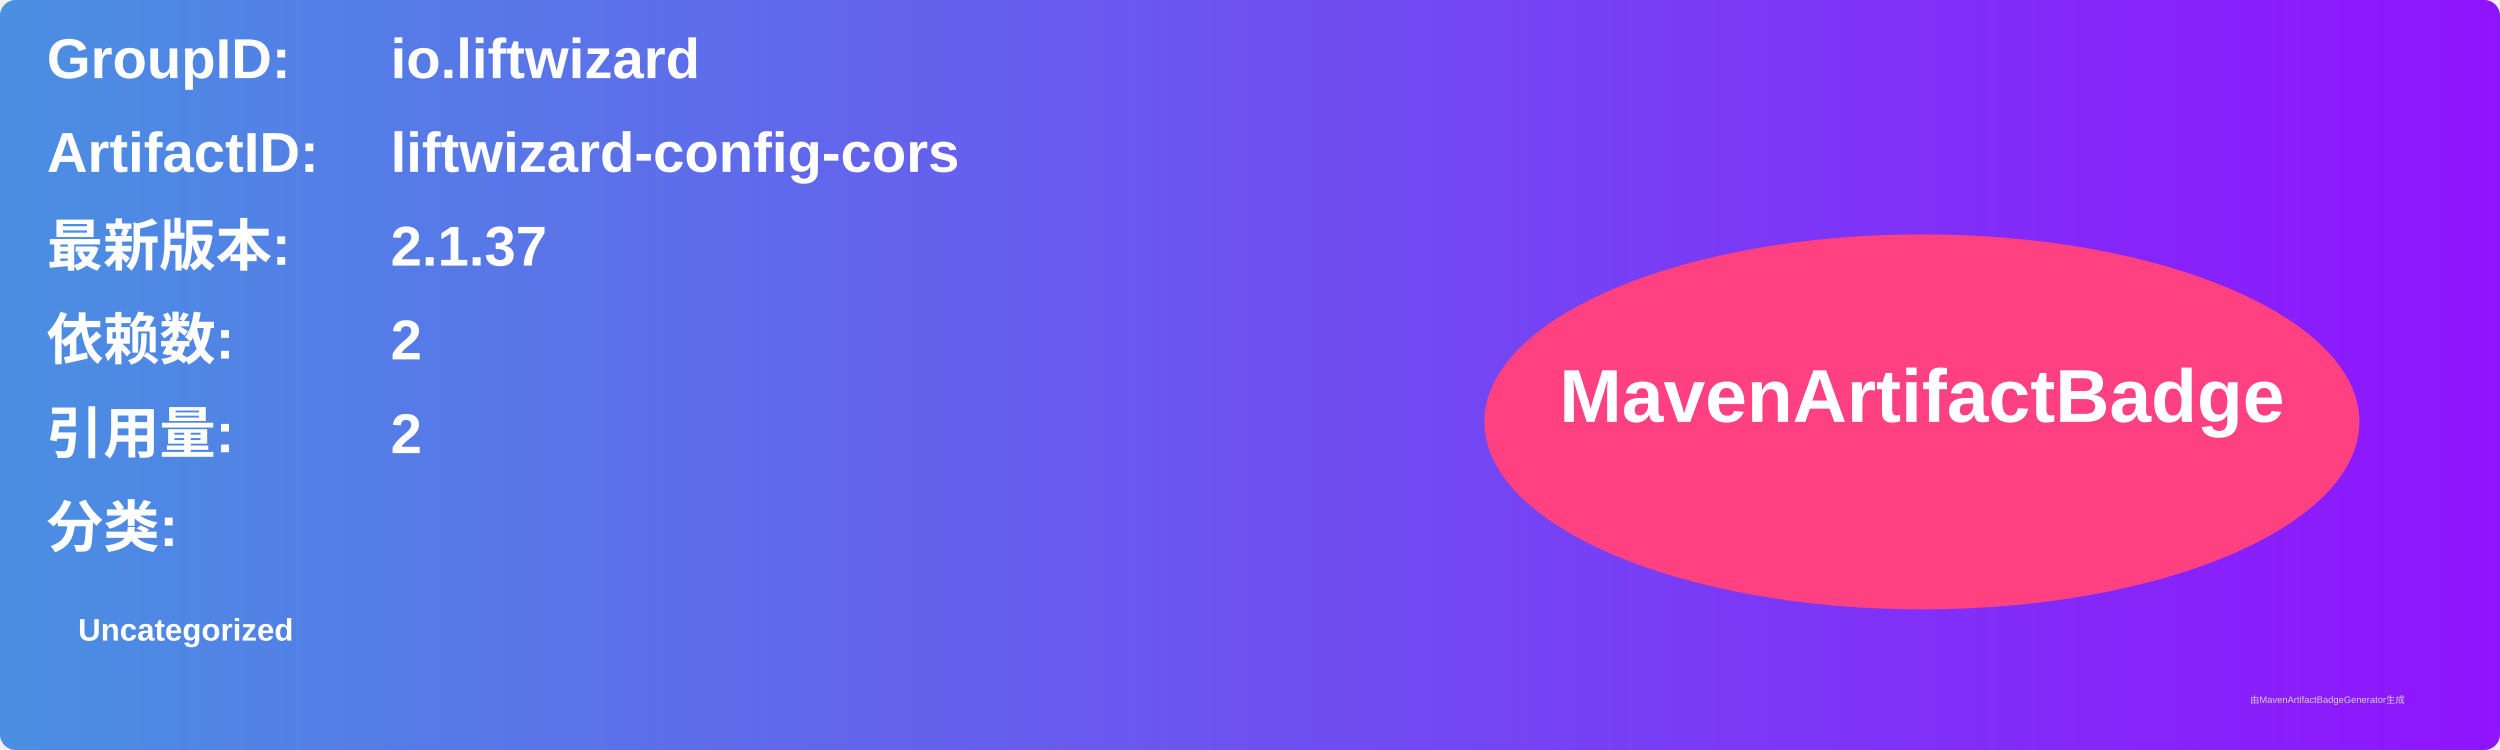
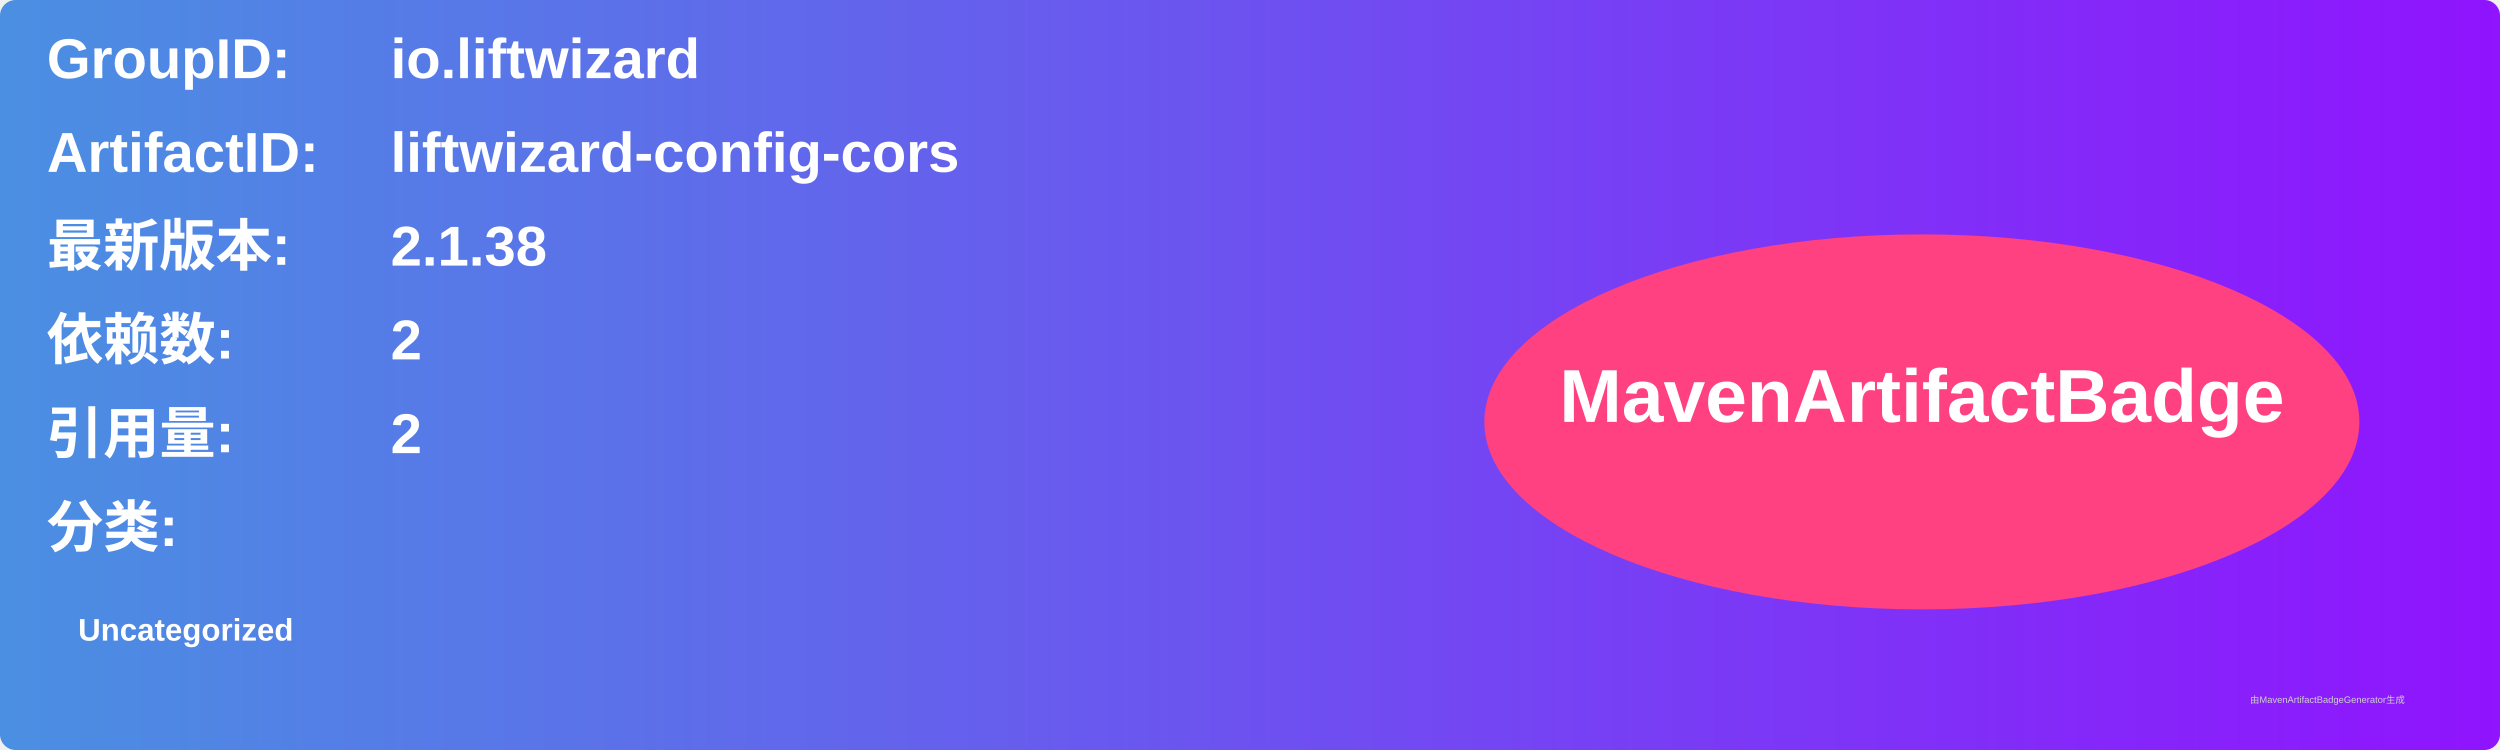
<svg xmlns="http://www.w3.org/2000/svg" width="800" height="240" viewBox="0 0 800 240">
  <linearGradient id="grad" x1="0%" y1="0%" x2="100%" y2="0%">
    <stop offset="0%" stop-color="#4a90e2" />
    <stop offset="100%" stop-color="#9013fe" />
  </linearGradient>
  <rect width="100%" height="100%" rx="5" ry="5" fill="url(#grad)" />
  <g transform="translate(15, 15)">
    <text x="0" y="10" font-family="Arial" font-size="18" fill="white" font-weight="bold" width="260">GroupID:</text>
    <text x="110" y="10" font-family="Arial" font-size="18" fill="white" font-weight="bold" width="460">io.liftwizard</text>
    <text x="0" y="40" font-family="Arial" font-size="18" fill="white" font-weight="bold" width="260">ArtifactID:</text>
    <text x="110" y="40" font-family="Arial" font-size="18" fill="white" font-weight="bold" width="460">liftwizard-config-cors</text>
    <text x="0" y="70" font-family="Arial" font-size="18" fill="white" font-weight="bold">最新版本:</text>
    <text x="110" y="70" font-family="Arial" font-size="18" fill="white" font-weight="bold">
-       <tspan font-weight="bold">2.1.37</tspan>
+       <tspan font-weight="bold">2.1.38</tspan>
    </text>
    <text x="0" y="100" font-family="Arial" font-size="18" fill="white" font-weight="bold">依赖数: </text>
    <text x="110" y="100" font-family="Arial" font-size="18" fill="white">
      <tspan font-weight="bold">2</tspan>
    </text>
    <text x="0" y="130" font-family="Arial" font-size="18" fill="white" font-weight="bold">引用量: </text>
    <text x="110" y="130" font-family="Arial" font-size="18" fill="white">
      <tspan font-weight="bold">2</tspan>
    </text>
    <text x="0" y="160" font-family="Arial" font-size="18" fill="white" font-weight="bold">分类:</text>
    <text x="10" y="190" font-family="Arial" font-size="10" fill="white">
      <tspan font-weight="bold">Uncategorized</tspan>
    </text>
    <ellipse cx="600" cy="120" rx="140" ry="60" fill="#ff4081" />
    <text x="600" y="120" text-anchor="middle" font-family="Arial" font-size="24" fill="white" font-weight="bold">MavenArtifactBadge</text>
  </g>
  <text x="720" y="225" font-family="Arial" font-size="3" fill="#d0d0d0">由MavenArtifactBadgeGenerator生成</text>
</svg>
